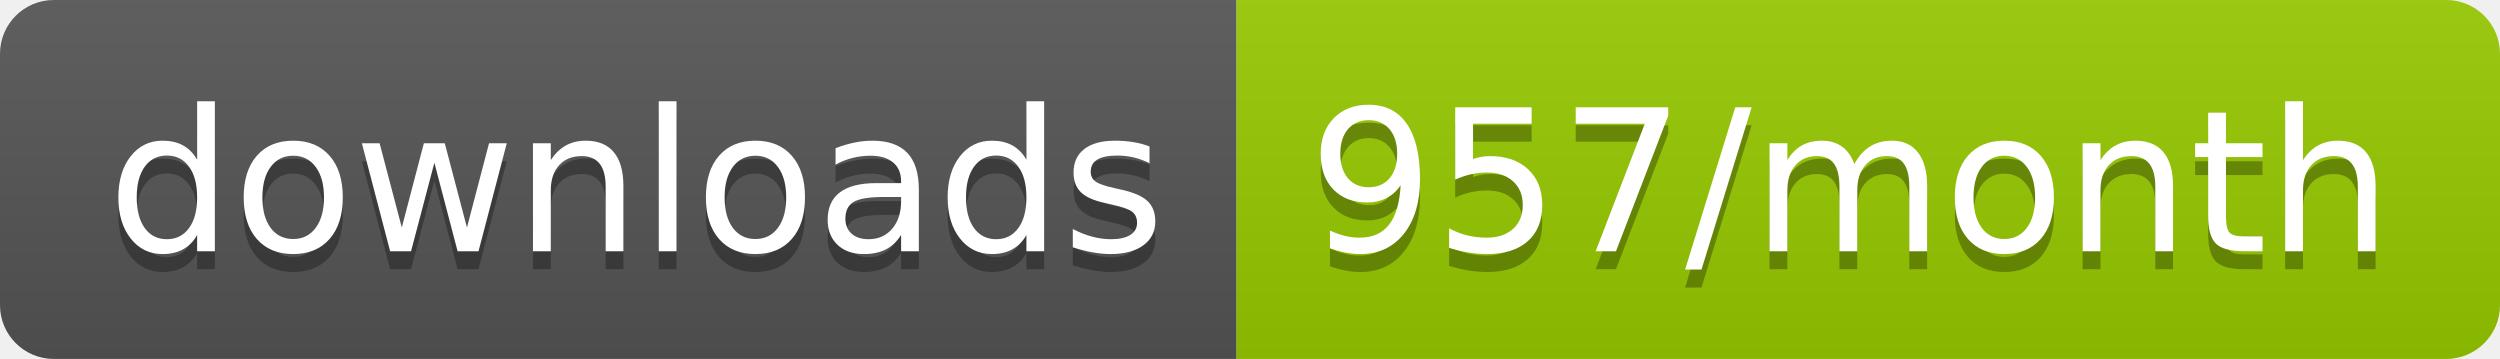
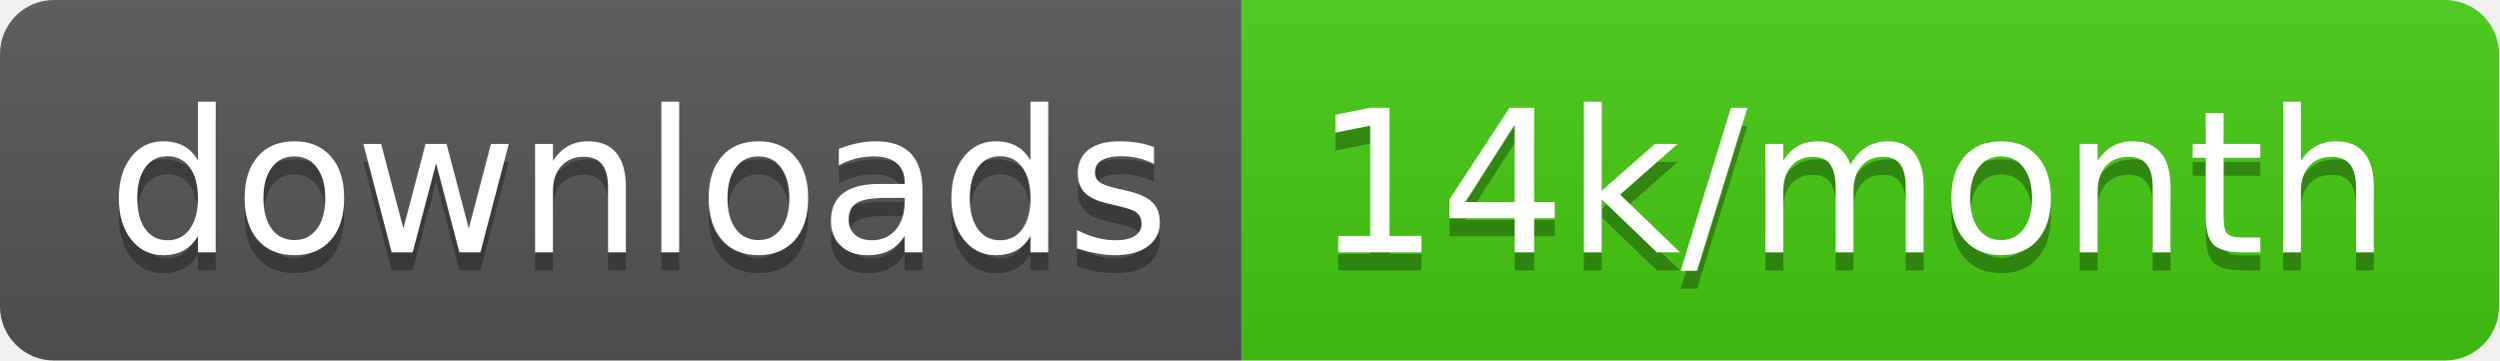
- <svg xmlns="http://www.w3.org/2000/svg" width="139.3" height="20">
+ <svg xmlns="http://www.w3.org/2000/svg" width="138.7" height="20">
  <linearGradient id="smooth" x2="0" y2="100%">
    <stop offset="0" stop-color="#bbb" stop-opacity=".1" />
    <stop offset="1" stop-opacity=".1" />
  </linearGradient>
  <clipPath id="round">
-     <rect width="139.3" height="20" rx="3" fill="#fff" />
+     <rect width="138.7" height="20" rx="3" fill="#fff" />
  </clipPath>
  <g clip-path="url(#round)">
    <rect width="68.9" height="20" fill="#555" />
-     <rect x="68.9" width="70.4" height="20" fill="#97CA00" />
-     <rect width="139.3" height="20" fill="url(#smooth)" />
+     <rect x="68.9" width="69.8" height="20" fill="#4c1" />
+     <rect width="138.7" height="20" fill="url(#smooth)" />
  </g>
  <g fill="#fff" text-anchor="middle" font-family="DejaVu Sans,Verdana,Geneva,sans-serif" font-size="110">
    <text x="354.5" y="150" fill="#010101" fill-opacity=".3" transform="scale(0.1)" textLength="589.0" lengthAdjust="spacing">downloads</text>
    <text x="354.5" y="140" transform="scale(0.1)" textLength="589.0" lengthAdjust="spacing">downloads</text>
-     <text x="1031.0" y="150" fill="#010101" fill-opacity=".3" transform="scale(0.1)" textLength="604.0" lengthAdjust="spacing">957/month</text>
-     <text x="1031.0" y="140" transform="scale(0.1)" textLength="604.0" lengthAdjust="spacing">957/month</text>
+     <text x="1028.0" y="150" fill="#010101" fill-opacity=".3" transform="scale(0.1)" textLength="598.0" lengthAdjust="spacing">14k/month</text>
+     <text x="1028.0" y="140" transform="scale(0.1)" textLength="598.0" lengthAdjust="spacing">14k/month</text>
  </g>
</svg>
